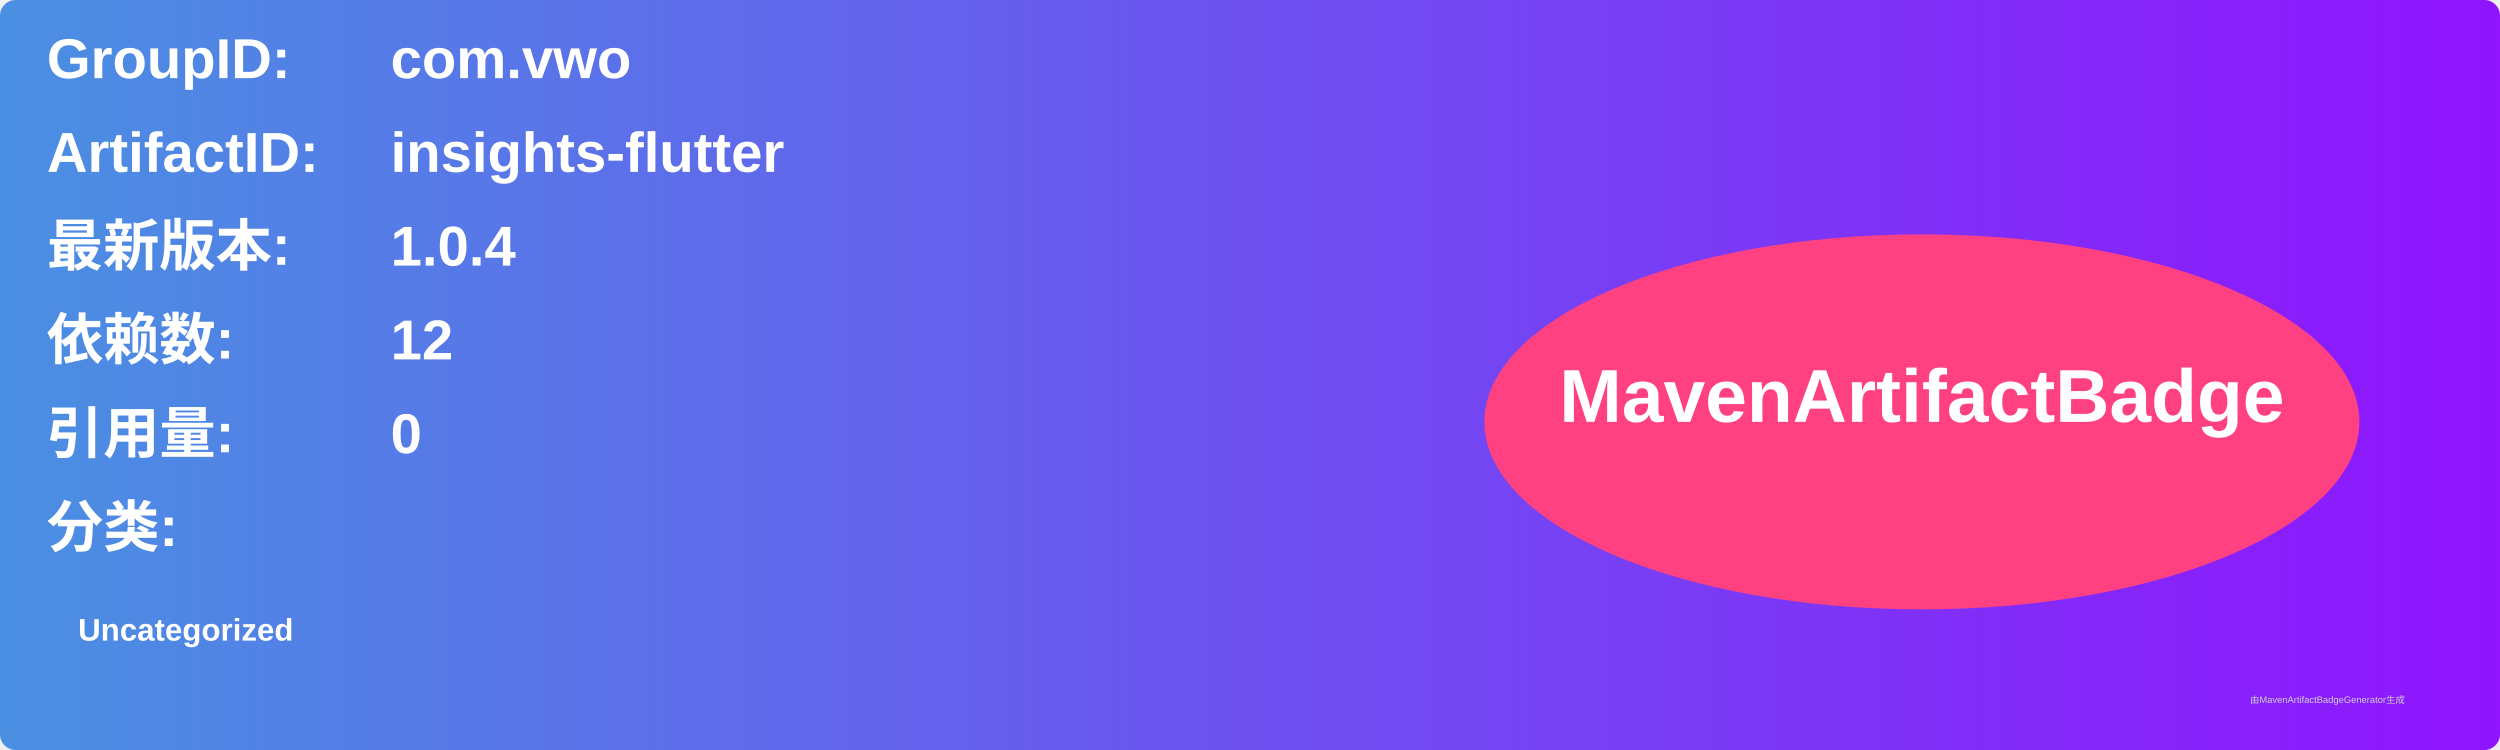
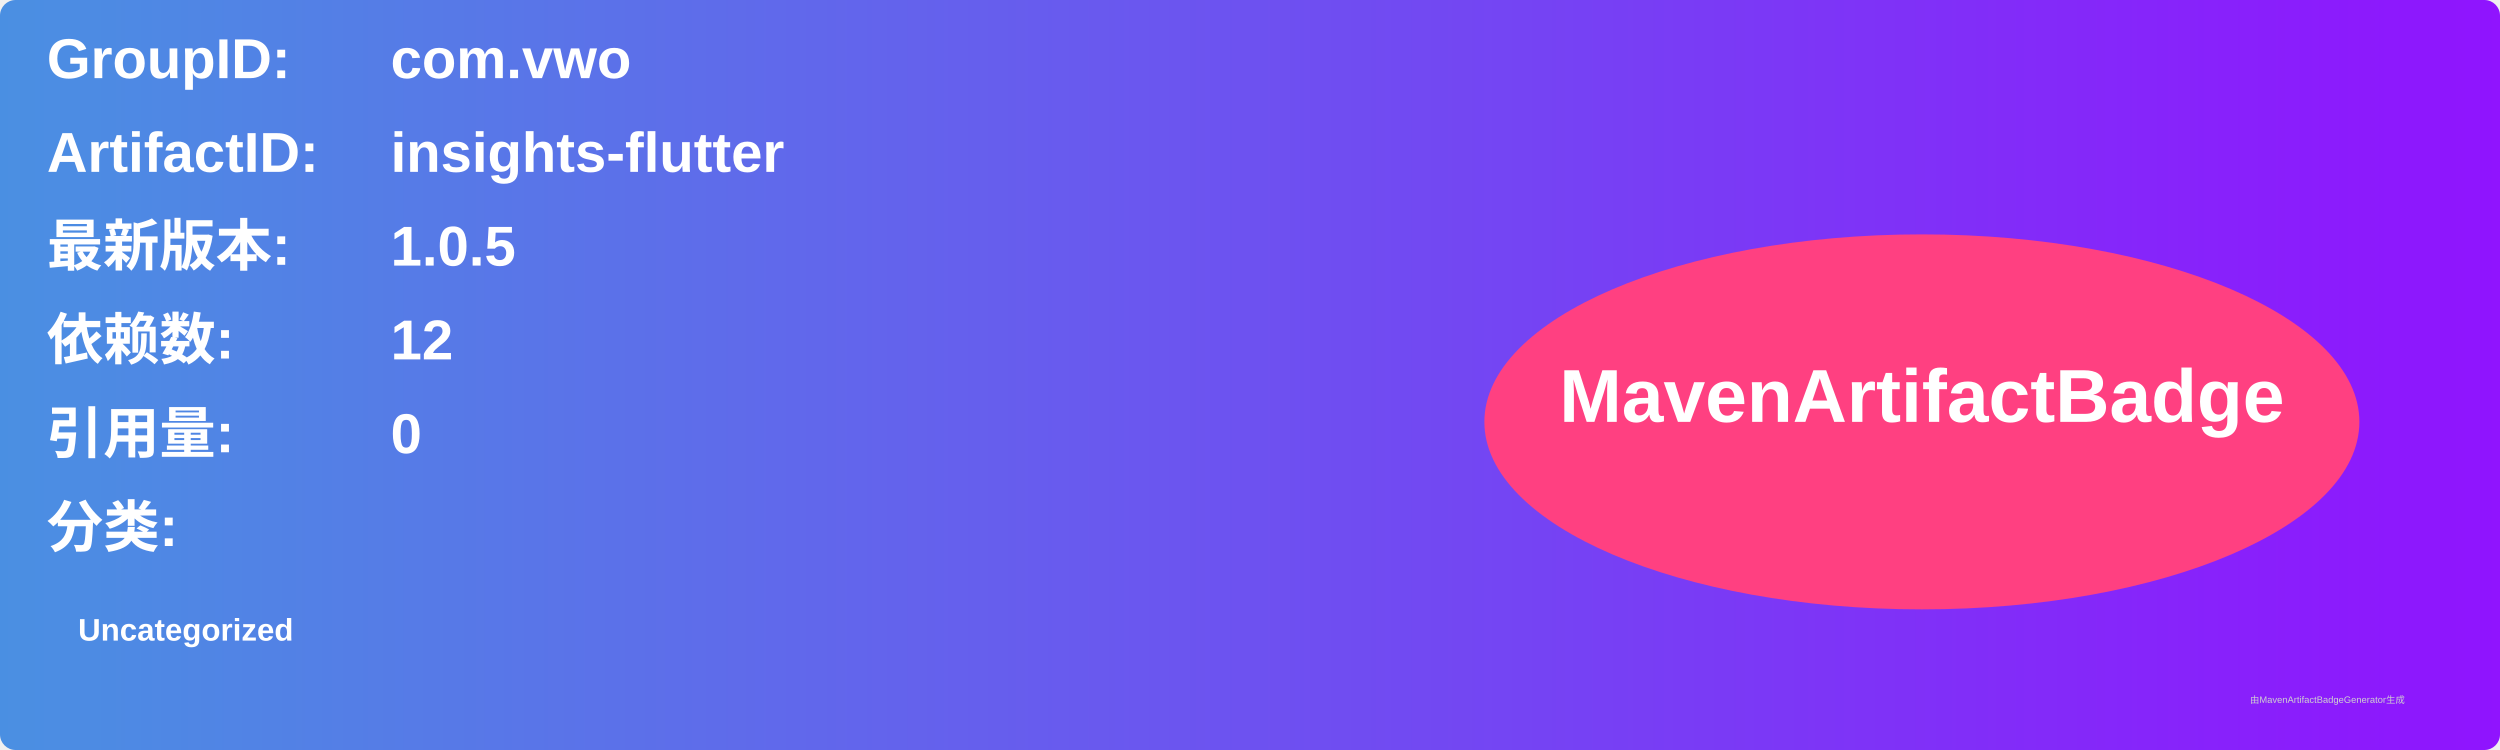
<svg xmlns="http://www.w3.org/2000/svg" width="800" height="240" viewBox="0 0 800 240">
  <linearGradient id="grad" x1="0%" y1="0%" x2="100%" y2="0%">
    <stop offset="0%" stop-color="#4a90e2" />
    <stop offset="100%" stop-color="#9013fe" />
  </linearGradient>
  <rect width="100%" height="100%" rx="5" ry="5" fill="url(#grad)" />
  <g transform="translate(15, 15)">
    <text x="0" y="10" font-family="Arial" font-size="18" fill="white" font-weight="bold" width="260">GroupID:</text>
    <text x="110" y="10" font-family="Arial" font-size="18" fill="white" font-weight="bold" width="460">com.vwo</text>
    <text x="0" y="40" font-family="Arial" font-size="18" fill="white" font-weight="bold" width="260">ArtifactID:</text>
    <text x="110" y="40" font-family="Arial" font-size="18" fill="white" font-weight="bold" width="460">insights-flutter</text>
    <text x="0" y="70" font-family="Arial" font-size="18" fill="white" font-weight="bold">最新版本:</text>
    <text x="110" y="70" font-family="Arial" font-size="18" fill="white" font-weight="bold">
-       <tspan font-weight="bold">1.0.4</tspan>
+       <tspan font-weight="bold">1.0.5</tspan>
    </text>
    <text x="0" y="100" font-family="Arial" font-size="18" fill="white" font-weight="bold">依赖数: </text>
    <text x="110" y="100" font-family="Arial" font-size="18" fill="white">
      <tspan font-weight="bold">12</tspan>
    </text>
    <text x="0" y="130" font-family="Arial" font-size="18" fill="white" font-weight="bold">引用量: </text>
    <text x="110" y="130" font-family="Arial" font-size="18" fill="white">
      <tspan font-weight="bold">0</tspan>
    </text>
    <text x="0" y="160" font-family="Arial" font-size="18" fill="white" font-weight="bold">分类:</text>
    <text x="10" y="190" font-family="Arial" font-size="10" fill="white">
      <tspan font-weight="bold">Uncategorized</tspan>
    </text>
    <ellipse cx="600" cy="120" rx="140" ry="60" fill="#ff4081" />
    <text x="600" y="120" text-anchor="middle" font-family="Arial" font-size="24" fill="white" font-weight="bold">MavenArtifactBadge</text>
  </g>
  <text x="720" y="225" font-family="Arial" font-size="3" fill="#d0d0d0">由MavenArtifactBadgeGenerator生成</text>
</svg>
